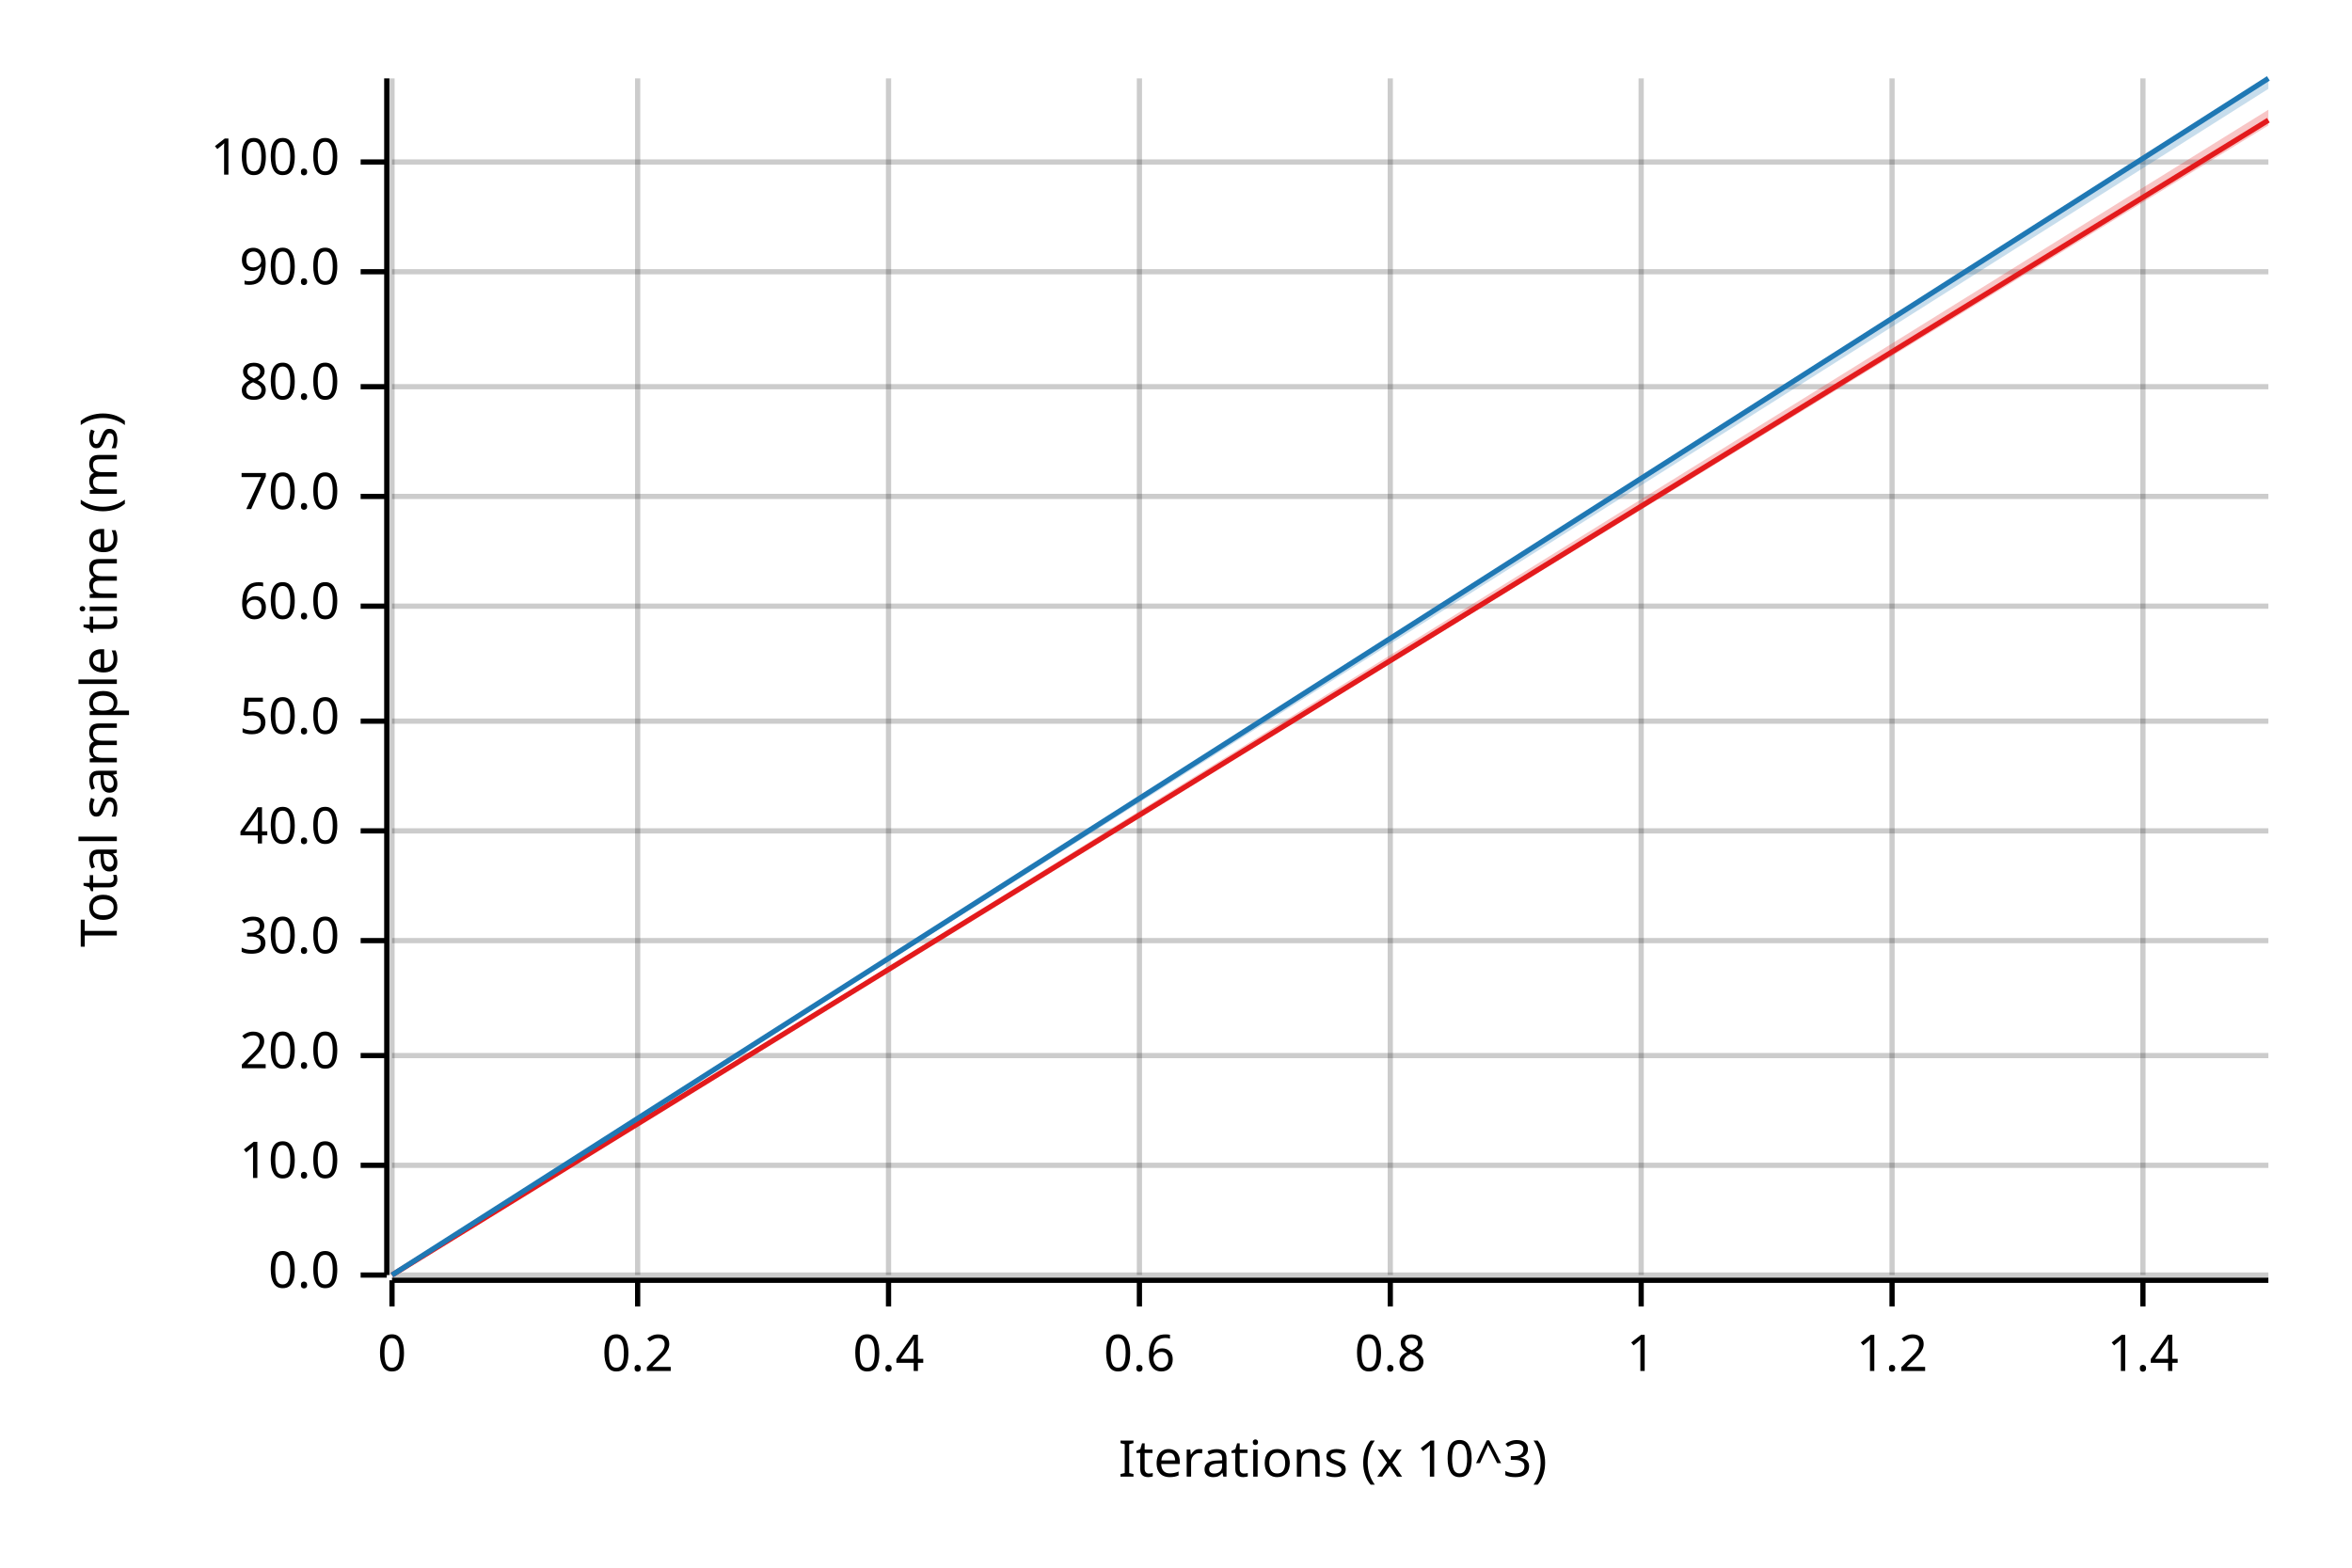
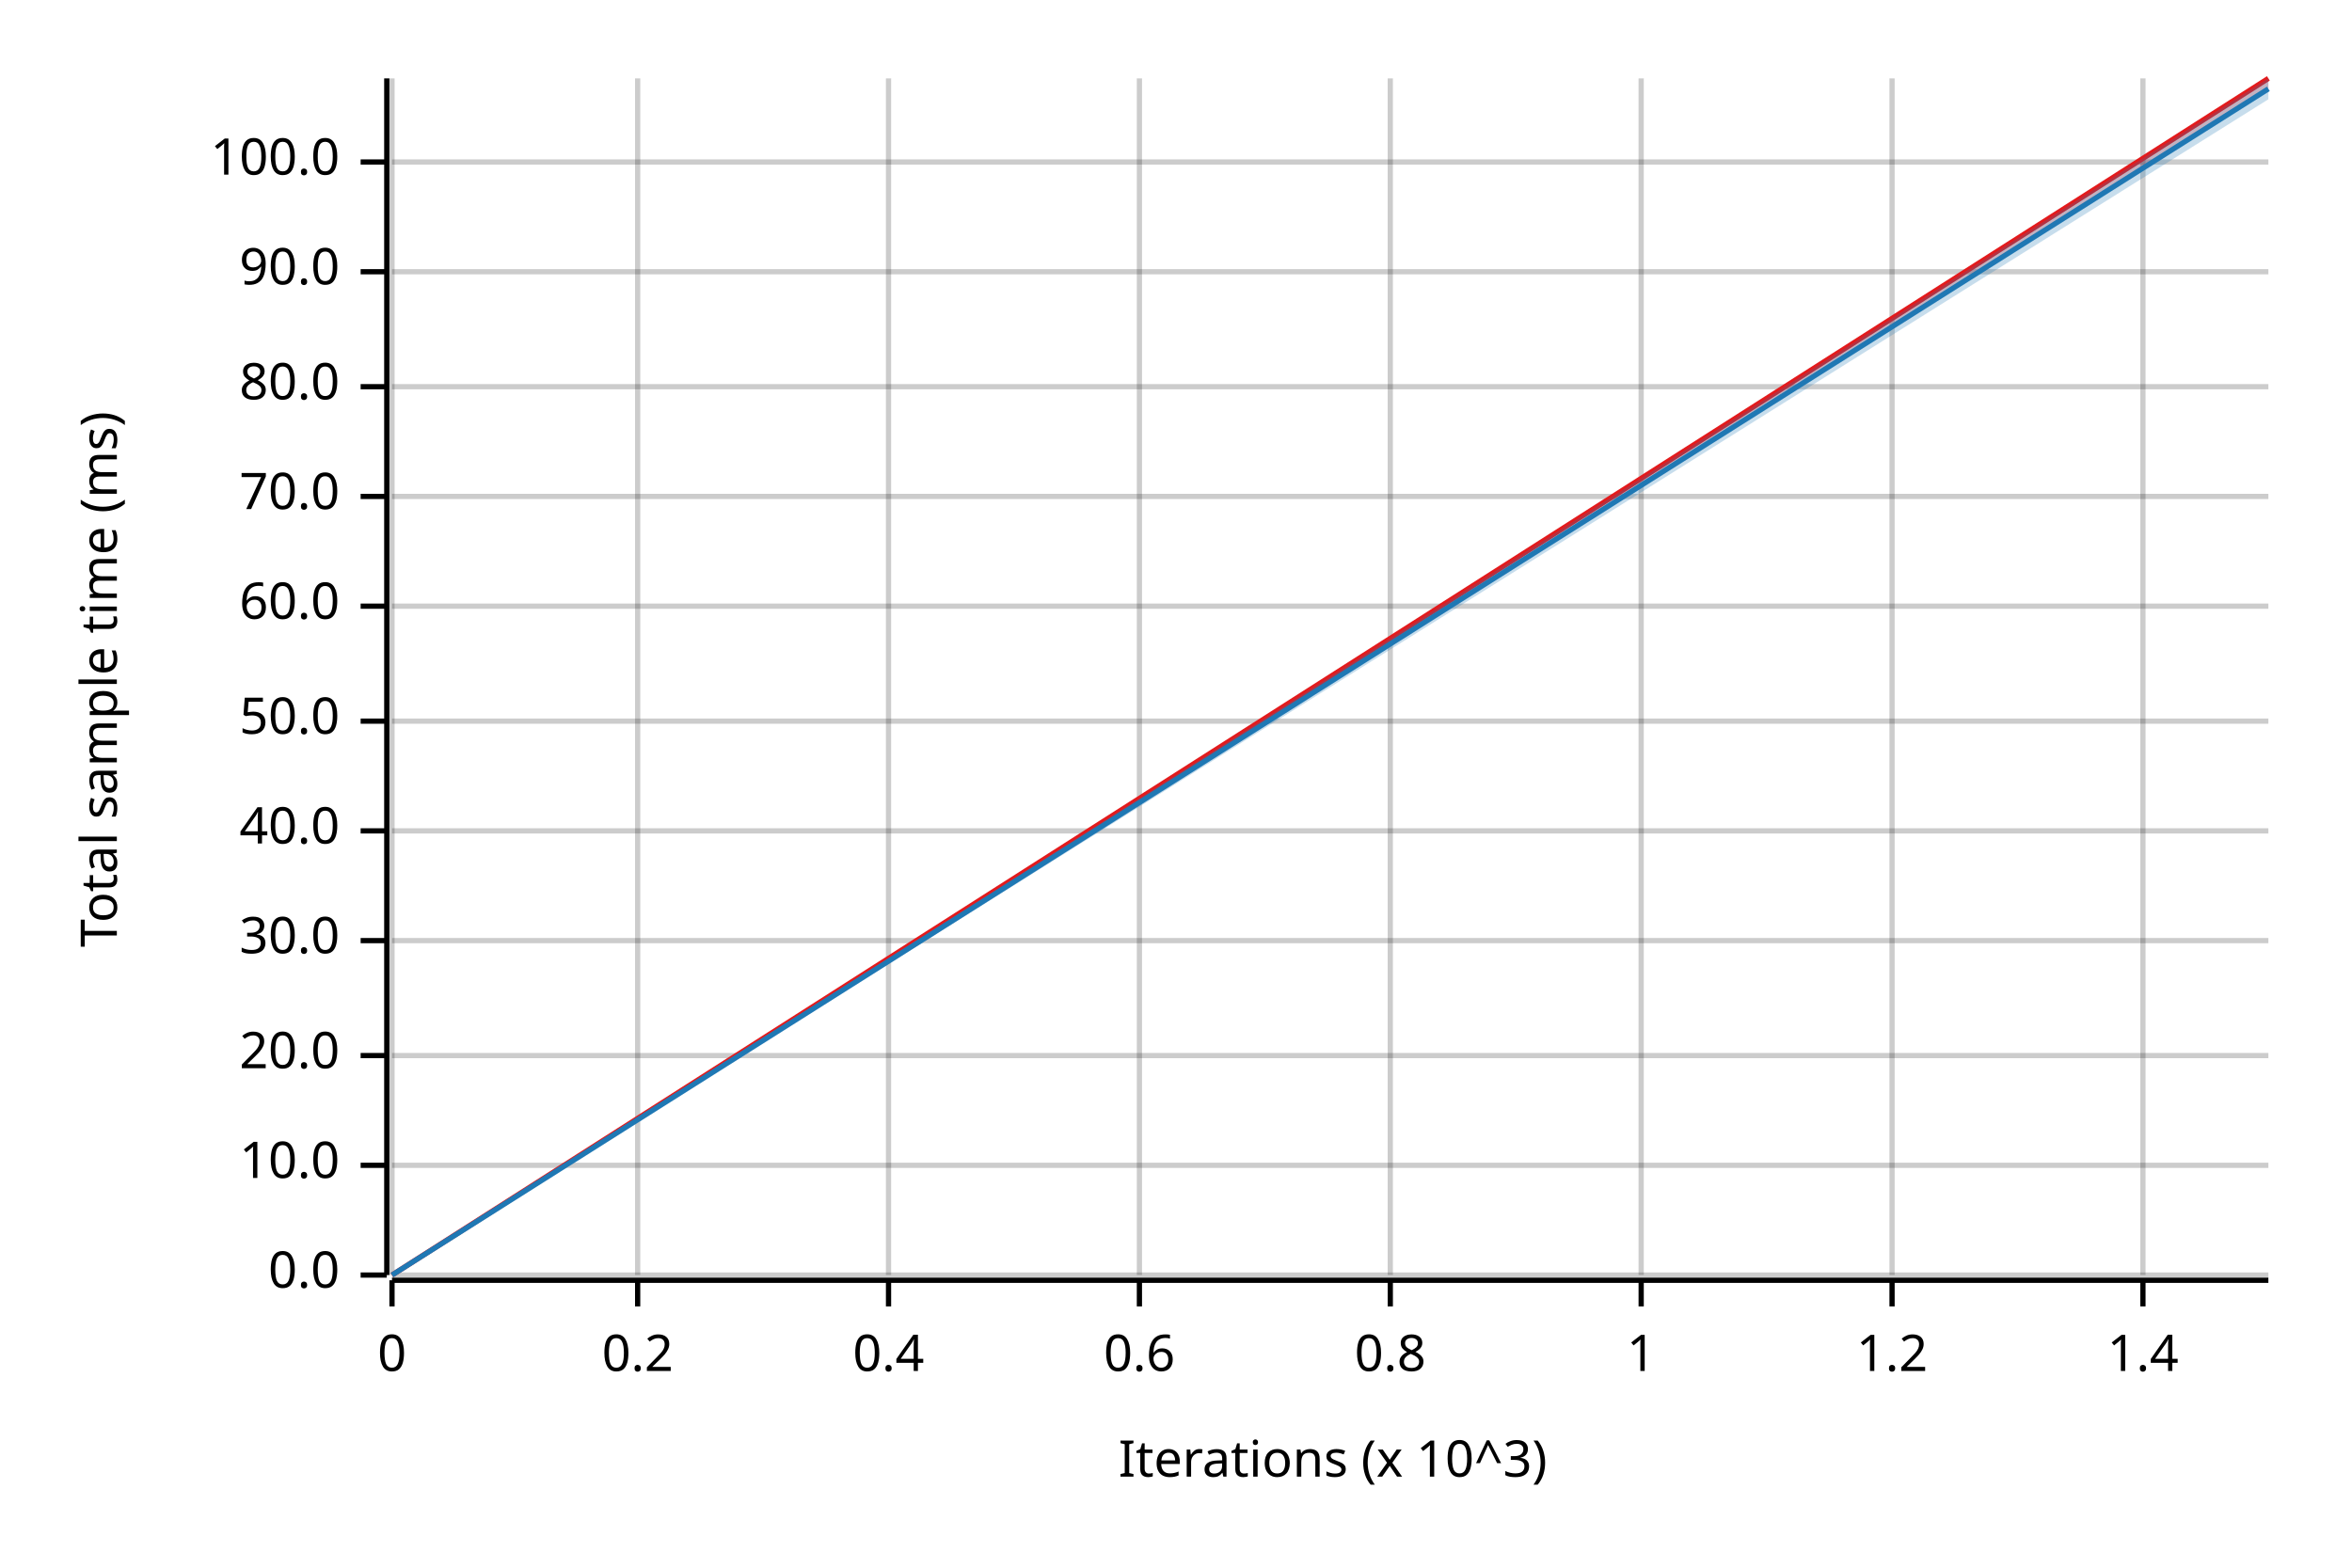
<svg xmlns="http://www.w3.org/2000/svg" width="450" height="300" viewBox="0 0 450 300">
  <text x="15" y="130" dy="0.76em" text-anchor="middle" font-family="sans-serif" font-size="9.677" opacity="1" fill="#000000" transform="rotate(270, 15, 130)">
Total sample time (ms)
</text>
  <text x="255" y="285" dy="-0.5ex" text-anchor="middle" font-family="sans-serif" font-size="9.677" opacity="1" fill="#000000">
Iterations (x 10^3)
</text>
  <line opacity="0.2" stroke="#000000" stroke-width="1" x1="75" y1="244" x2="75" y2="15" />
  <line opacity="0.2" stroke="#000000" stroke-width="1" x1="122" y1="244" x2="122" y2="15" />
  <line opacity="0.2" stroke="#000000" stroke-width="1" x1="170" y1="244" x2="170" y2="15" />
  <line opacity="0.2" stroke="#000000" stroke-width="1" x1="218" y1="244" x2="218" y2="15" />
  <line opacity="0.2" stroke="#000000" stroke-width="1" x1="266" y1="244" x2="266" y2="15" />
  <line opacity="0.2" stroke="#000000" stroke-width="1" x1="314" y1="244" x2="314" y2="15" />
  <line opacity="0.2" stroke="#000000" stroke-width="1" x1="362" y1="244" x2="362" y2="15" />
  <line opacity="0.2" stroke="#000000" stroke-width="1" x1="410" y1="244" x2="410" y2="15" />
  <line opacity="0.2" stroke="#000000" stroke-width="1" x1="75" y1="244" x2="434" y2="244" />
  <line opacity="0.2" stroke="#000000" stroke-width="1" x1="75" y1="223" x2="434" y2="223" />
  <line opacity="0.2" stroke="#000000" stroke-width="1" x1="75" y1="202" x2="434" y2="202" />
  <line opacity="0.2" stroke="#000000" stroke-width="1" x1="75" y1="180" x2="434" y2="180" />
  <line opacity="0.2" stroke="#000000" stroke-width="1" x1="75" y1="159" x2="434" y2="159" />
  <line opacity="0.2" stroke="#000000" stroke-width="1" x1="75" y1="138" x2="434" y2="138" />
  <line opacity="0.2" stroke="#000000" stroke-width="1" x1="75" y1="116" x2="434" y2="116" />
  <line opacity="0.2" stroke="#000000" stroke-width="1" x1="75" y1="95" x2="434" y2="95" />
  <line opacity="0.2" stroke="#000000" stroke-width="1" x1="75" y1="74" x2="434" y2="74" />
  <line opacity="0.2" stroke="#000000" stroke-width="1" x1="75" y1="52" x2="434" y2="52" />
  <line opacity="0.2" stroke="#000000" stroke-width="1" x1="75" y1="31" x2="434" y2="31" />
  <polyline fill="none" opacity="1" stroke="#000000" stroke-width="1" points="74,15 74,244 " />
  <text x="65" y="244" dy="0.5ex" text-anchor="end" font-family="sans-serif" font-size="9.677" opacity="1" fill="#000000">
0.0
</text>
  <polyline fill="none" opacity="1" stroke="#000000" stroke-width="1" points="69,244 74,244 " />
  <text x="65" y="223" dy="0.5ex" text-anchor="end" font-family="sans-serif" font-size="9.677" opacity="1" fill="#000000">
10.0
</text>
  <polyline fill="none" opacity="1" stroke="#000000" stroke-width="1" points="69,223 74,223 " />
  <text x="65" y="202" dy="0.5ex" text-anchor="end" font-family="sans-serif" font-size="9.677" opacity="1" fill="#000000">
20.0
</text>
  <polyline fill="none" opacity="1" stroke="#000000" stroke-width="1" points="69,202 74,202 " />
  <text x="65" y="180" dy="0.5ex" text-anchor="end" font-family="sans-serif" font-size="9.677" opacity="1" fill="#000000">
30.0
</text>
  <polyline fill="none" opacity="1" stroke="#000000" stroke-width="1" points="69,180 74,180 " />
  <text x="65" y="159" dy="0.5ex" text-anchor="end" font-family="sans-serif" font-size="9.677" opacity="1" fill="#000000">
40.0
</text>
  <polyline fill="none" opacity="1" stroke="#000000" stroke-width="1" points="69,159 74,159 " />
  <text x="65" y="138" dy="0.5ex" text-anchor="end" font-family="sans-serif" font-size="9.677" opacity="1" fill="#000000">
50.0
</text>
  <polyline fill="none" opacity="1" stroke="#000000" stroke-width="1" points="69,138 74,138 " />
  <text x="65" y="116" dy="0.5ex" text-anchor="end" font-family="sans-serif" font-size="9.677" opacity="1" fill="#000000">
60.0
</text>
  <polyline fill="none" opacity="1" stroke="#000000" stroke-width="1" points="69,116 74,116 " />
  <text x="65" y="95" dy="0.5ex" text-anchor="end" font-family="sans-serif" font-size="9.677" opacity="1" fill="#000000">
70.0
</text>
  <polyline fill="none" opacity="1" stroke="#000000" stroke-width="1" points="69,95 74,95 " />
  <text x="65" y="74" dy="0.5ex" text-anchor="end" font-family="sans-serif" font-size="9.677" opacity="1" fill="#000000">
80.0
</text>
  <polyline fill="none" opacity="1" stroke="#000000" stroke-width="1" points="69,74 74,74 " />
  <text x="65" y="52" dy="0.5ex" text-anchor="end" font-family="sans-serif" font-size="9.677" opacity="1" fill="#000000">
90.0
</text>
  <polyline fill="none" opacity="1" stroke="#000000" stroke-width="1" points="69,52 74,52 " />
  <text x="65" y="31" dy="0.5ex" text-anchor="end" font-family="sans-serif" font-size="9.677" opacity="1" fill="#000000">
100.0
</text>
  <polyline fill="none" opacity="1" stroke="#000000" stroke-width="1" points="69,31 74,31 " />
  <polyline fill="none" opacity="1" stroke="#000000" stroke-width="1" points="75,245 434,245 " />
  <text x="75" y="255" dy="0.76em" text-anchor="middle" font-family="sans-serif" font-size="9.677" opacity="1" fill="#000000">
0
</text>
  <polyline fill="none" opacity="1" stroke="#000000" stroke-width="1" points="75,245 75,250 " />
  <text x="122" y="255" dy="0.76em" text-anchor="middle" font-family="sans-serif" font-size="9.677" opacity="1" fill="#000000">
0.2
</text>
  <polyline fill="none" opacity="1" stroke="#000000" stroke-width="1" points="122,245 122,250 " />
  <text x="170" y="255" dy="0.76em" text-anchor="middle" font-family="sans-serif" font-size="9.677" opacity="1" fill="#000000">
0.4
</text>
  <polyline fill="none" opacity="1" stroke="#000000" stroke-width="1" points="170,245 170,250 " />
  <text x="218" y="255" dy="0.76em" text-anchor="middle" font-family="sans-serif" font-size="9.677" opacity="1" fill="#000000">
0.6
</text>
  <polyline fill="none" opacity="1" stroke="#000000" stroke-width="1" points="218,245 218,250 " />
  <text x="266" y="255" dy="0.76em" text-anchor="middle" font-family="sans-serif" font-size="9.677" opacity="1" fill="#000000">
0.8
</text>
  <polyline fill="none" opacity="1" stroke="#000000" stroke-width="1" points="266,245 266,250 " />
  <text x="314" y="255" dy="0.76em" text-anchor="middle" font-family="sans-serif" font-size="9.677" opacity="1" fill="#000000">
1
</text>
  <polyline fill="none" opacity="1" stroke="#000000" stroke-width="1" points="314,245 314,250 " />
  <text x="362" y="255" dy="0.76em" text-anchor="middle" font-family="sans-serif" font-size="9.677" opacity="1" fill="#000000">
1.2
</text>
  <polyline fill="none" opacity="1" stroke="#000000" stroke-width="1" points="362,245 362,250 " />
  <text x="410" y="255" dy="0.76em" text-anchor="middle" font-family="sans-serif" font-size="9.677" opacity="1" fill="#000000">
1.4
</text>
  <polyline fill="none" opacity="1" stroke="#000000" stroke-width="1" points="410,245 410,250 " />
-   <polyline fill="none" opacity="1" stroke="#E31A1C" stroke-width="1" points="75,244 434,23 " />
-   <polygon opacity="0.25" fill="#E31A1C" points="75,244 434,24 434,21 " />
-   <polyline fill="none" opacity="1" stroke="#1F78B4" stroke-width="1" points="75,244 434,15 " />
-   <polygon opacity="0.25" fill="#1F78B4" points="75,244 434,17 434,15 " />
+   <polyline fill="none" opacity="1" stroke="#E31A1C" stroke-width="1" points="75,244 434,15 " />
+   <polygon opacity="0.25" fill="#E31A1C" points="75,244 434,17 434,15 " />
+   <polyline fill="none" opacity="1" stroke="#1F78B4" stroke-width="1" points="75,244 434,17 " />
+   <polygon opacity="0.25" fill="#1F78B4" points="75,244 434,19 434,15 " />
</svg>
